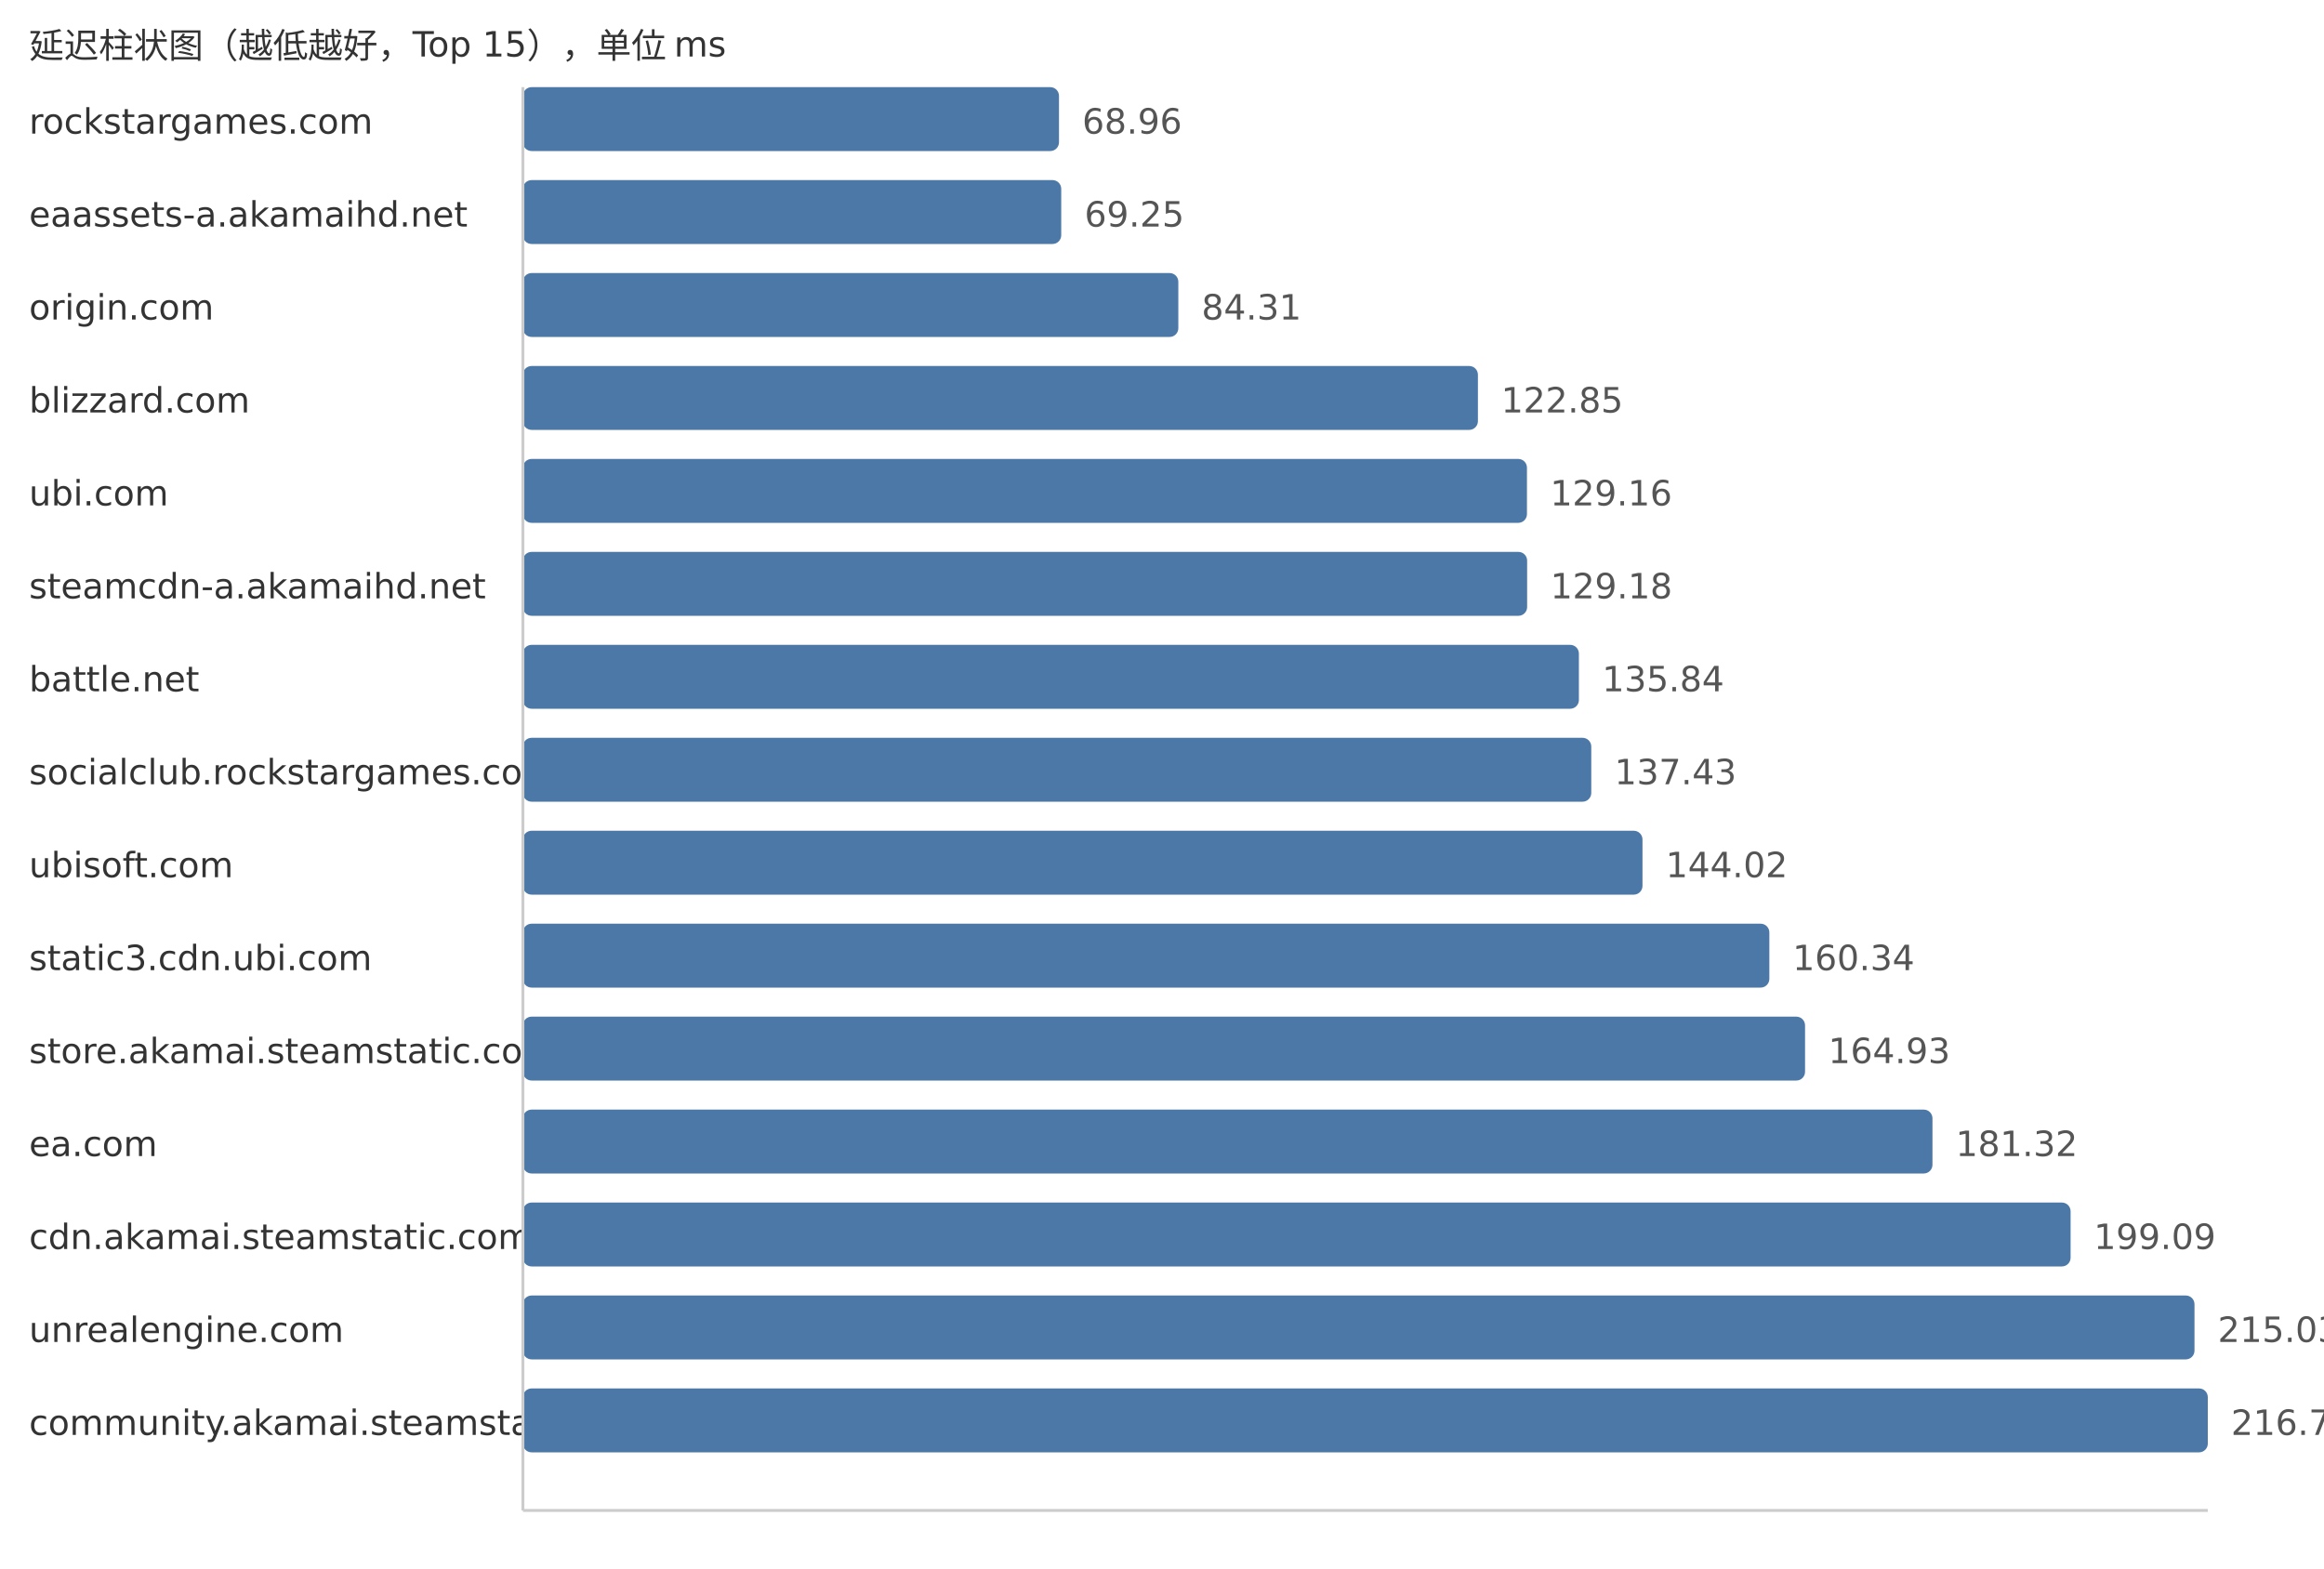
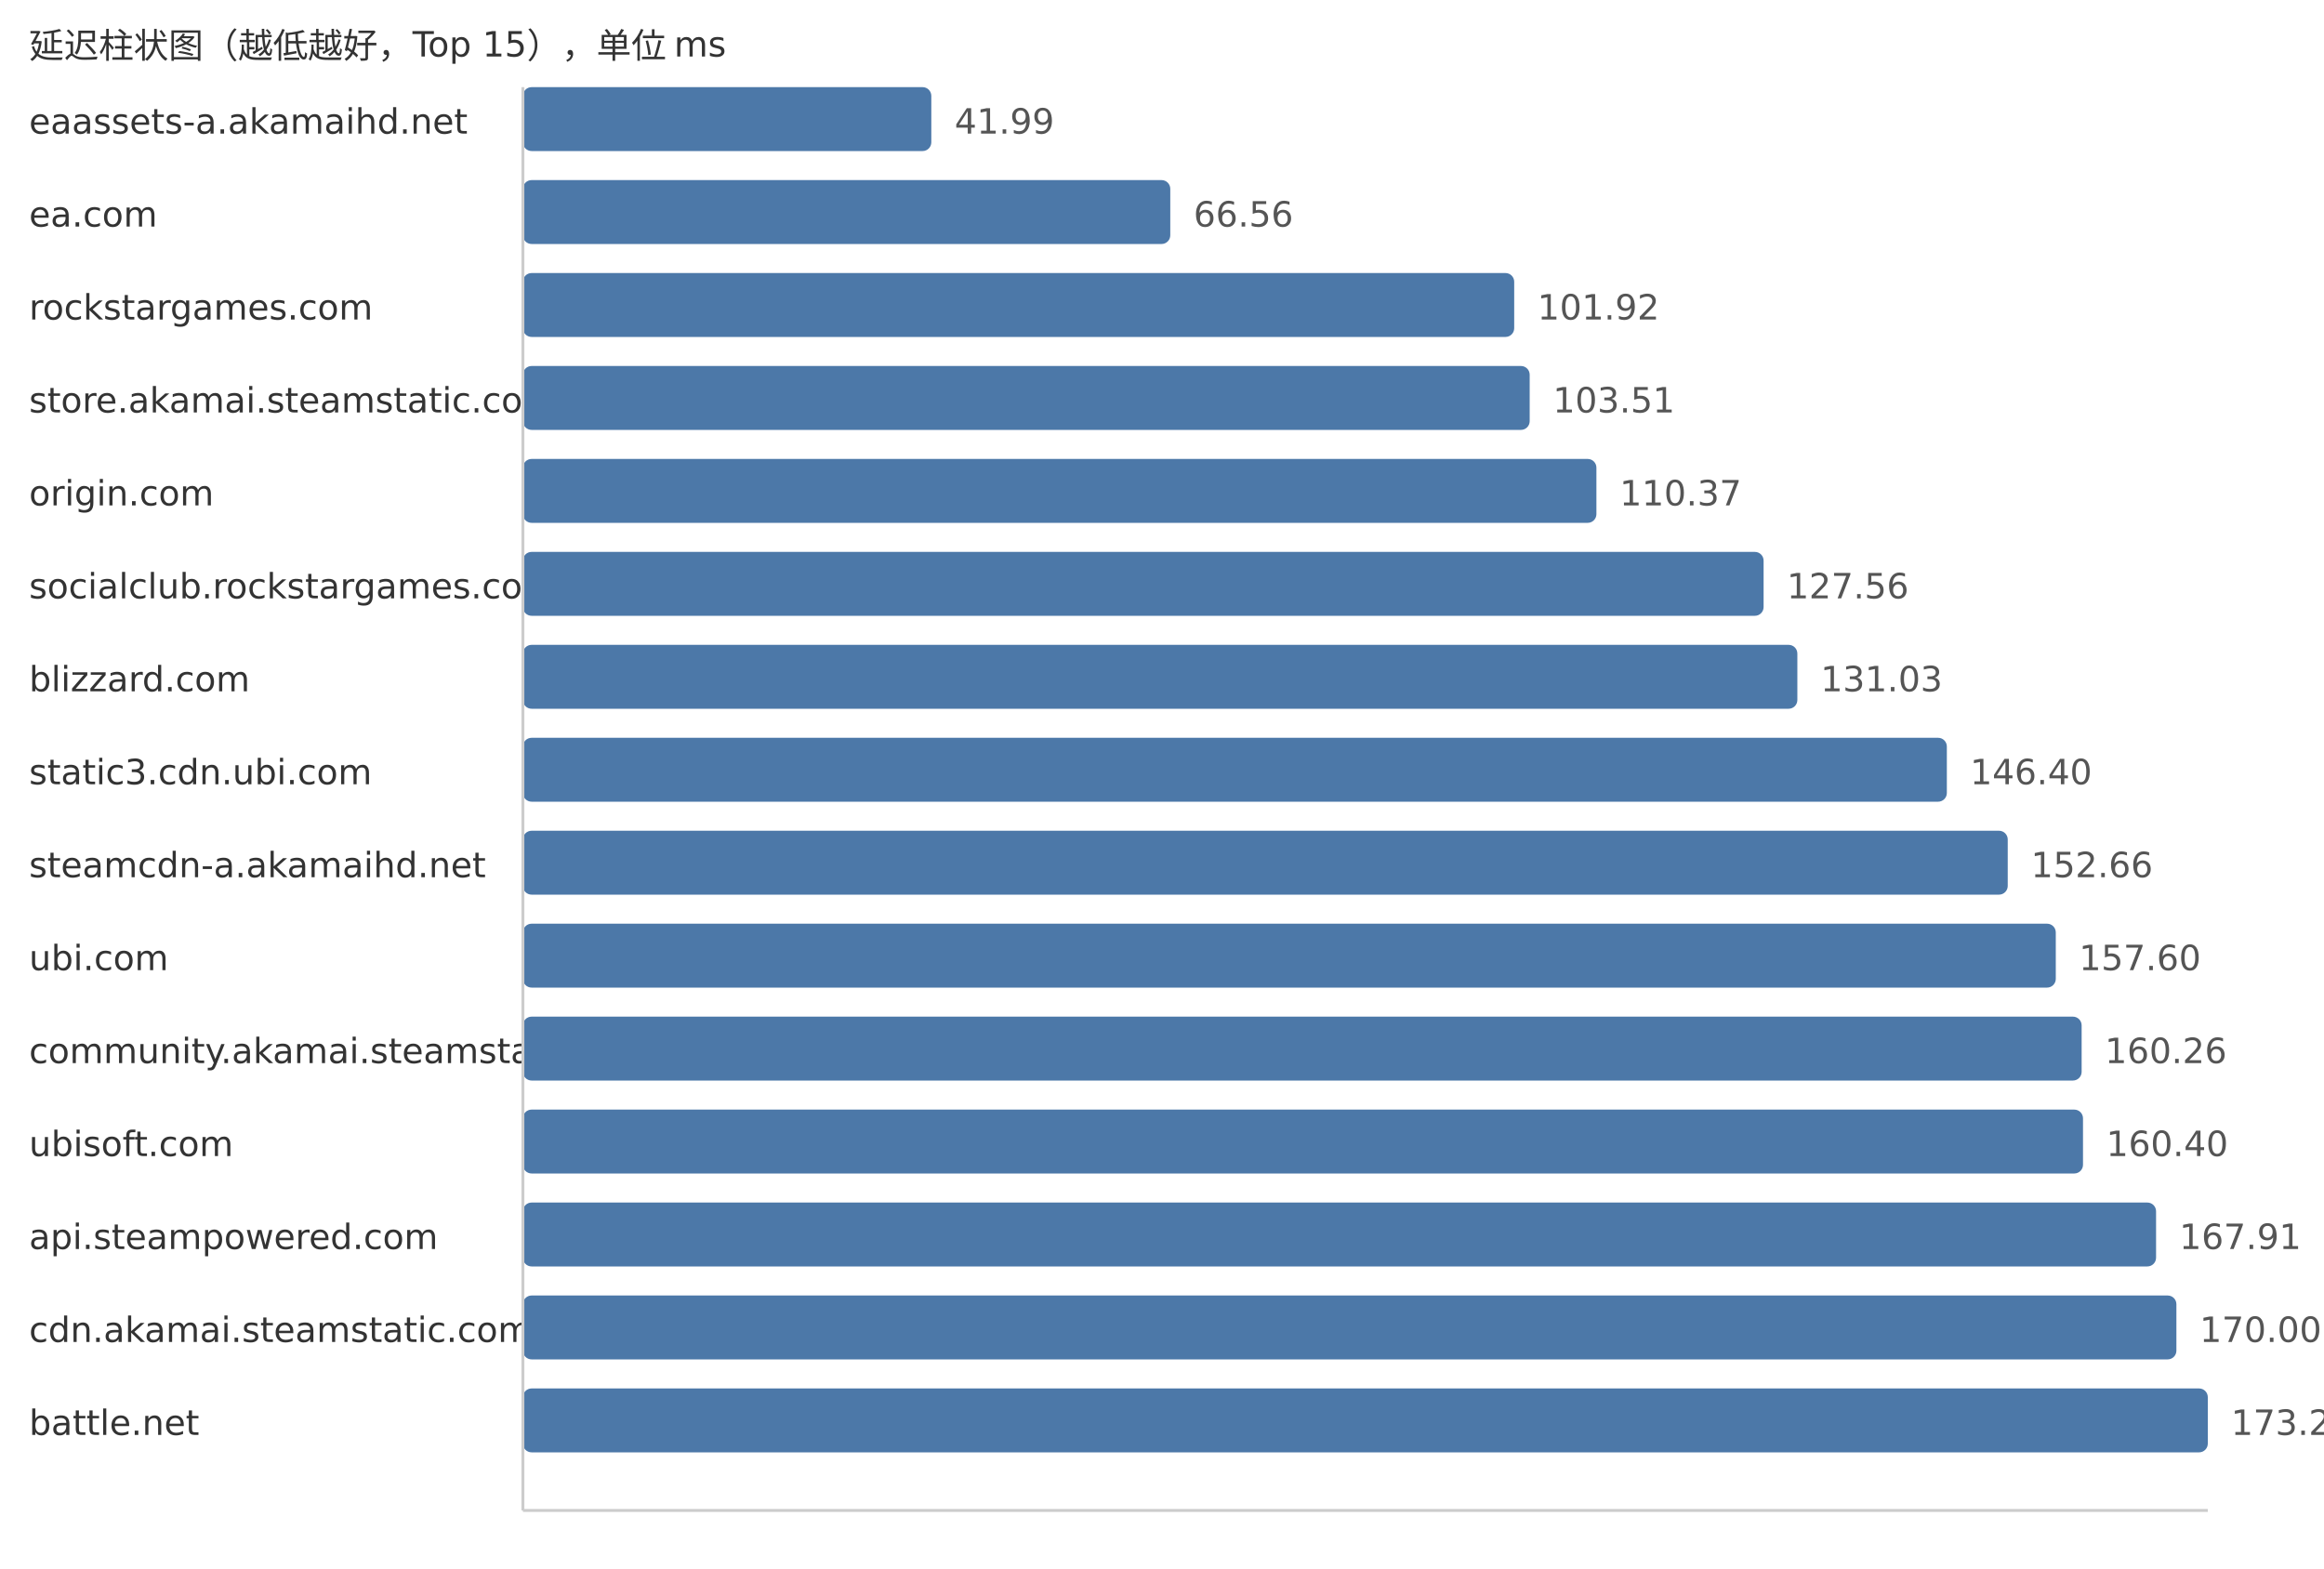
<svg xmlns="http://www.w3.org/2000/svg" width="800" height="540">
  <style> .label{font-family:DejaVu Sans,Verdana,Geneva,sans-serif;font-size:12px;fill:#333} .value{font-family:DejaVu Sans,Verdana,Geneva,sans-serif;font-size:12px;fill:#555} </style>
  <text x="10" y="20" class="label">延迟柱状图（越低越好，Top 15），单位 ms</text>
-   <text x="10" y="46" class="label">rockstargames.com</text>
-   <rect x="180" y="30" width="184.54" height="22" fill="#4c78a8" rx="3" />
-   <text x="372.54" y="46" class="value">68.96</text>
-   <text x="10" y="78" class="label">eaassets-a.akamaihd.net</text>
-   <rect x="180" y="62" width="185.31" height="22" fill="#4c78a8" rx="3" />
-   <text x="373.31" y="78" class="value">69.25</text>
-   <text x="10" y="110" class="label">origin.com</text>
-   <rect x="180" y="94" width="225.62" height="22" fill="#4c78a8" rx="3" />
-   <text x="413.62" y="110" class="value">84.31</text>
-   <text x="10" y="142" class="label">blizzard.com</text>
-   <rect x="180" y="126" width="328.75" height="22" fill="#4c78a8" rx="3" />
-   <text x="516.75" y="142" class="value">122.85</text>
-   <text x="10" y="174" class="label">ubi.com</text>
-   <rect x="180" y="158" width="345.63" height="22" fill="#4c78a8" rx="3" />
-   <text x="533.63" y="174" class="value">129.16</text>
-   <text x="10" y="206" class="label">steamcdn-a.akamaihd.net</text>
-   <rect x="180" y="190" width="345.69" height="22" fill="#4c78a8" rx="3" />
-   <text x="533.69" y="206" class="value">129.18</text>
-   <text x="10" y="238" class="label">battle.net</text>
-   <rect x="180" y="222" width="363.51" height="22" fill="#4c78a8" rx="3" />
-   <text x="551.51" y="238" class="value">135.84</text>
-   <text x="10" y="270" class="label">socialclub.rockstargames.com</text>
-   <rect x="180" y="254" width="367.77" height="22" fill="#4c78a8" rx="3" />
-   <text x="555.77" y="270" class="value">137.43</text>
-   <text x="10" y="302" class="label">ubisoft.com</text>
-   <rect x="180" y="286" width="385.4" height="22" fill="#4c78a8" rx="3" />
-   <text x="573.4" y="302" class="value">144.02</text>
-   <text x="10" y="334" class="label">static3.cdn.ubi.com</text>
-   <rect x="180" y="318" width="429.07" height="22" fill="#4c78a8" rx="3" />
-   <text x="617.07" y="334" class="value">160.34</text>
-   <text x="10" y="366" class="label">store.akamai.steamstatic.com</text>
-   <rect x="180" y="350" width="441.36" height="22" fill="#4c78a8" rx="3" />
-   <text x="629.36" y="366" class="value">164.93</text>
-   <text x="10" y="398" class="label">ea.com</text>
-   <rect x="180" y="382" width="485.22" height="22" fill="#4c78a8" rx="3" />
-   <text x="673.22" y="398" class="value">181.32</text>
-   <text x="10" y="430" class="label">cdn.akamai.steamstatic.com</text>
-   <rect x="180" y="414" width="532.77" height="22" fill="#4c78a8" rx="3" />
-   <text x="720.77" y="430" class="value">199.09</text>
-   <text x="10" y="462" class="label">unrealengine.com</text>
-   <rect x="180" y="446" width="575.42" height="22" fill="#4c78a8" rx="3" />
-   <text x="763.42" y="462" class="value">215.03</text>
-   <text x="10" y="494" class="label">community.akamai.steamstatic.com</text>
+   <text x="10" y="46" class="label">eaassets-a.akamaihd.net</text>
+   <rect x="180" y="30" width="140.59" height="22" fill="#4c78a8" rx="3" />
+   <text x="328.59" y="46" class="value">41.99</text>
+   <text x="10" y="78" class="label">ea.com</text>
+   <rect x="180" y="62" width="222.85" height="22" fill="#4c78a8" rx="3" />
+   <text x="410.85" y="78" class="value">66.56</text>
+   <text x="10" y="110" class="label">rockstargames.com</text>
+   <rect x="180" y="94" width="341.24" height="22" fill="#4c78a8" rx="3" />
+   <text x="529.24" y="110" class="value">101.92</text>
+   <text x="10" y="142" class="label">store.akamai.steamstatic.com</text>
+   <rect x="180" y="126" width="346.57" height="22" fill="#4c78a8" rx="3" />
+   <text x="534.57" y="142" class="value">103.51</text>
+   <text x="10" y="174" class="label">origin.com</text>
+   <rect x="180" y="158" width="369.54" height="22" fill="#4c78a8" rx="3" />
+   <text x="557.54" y="174" class="value">110.37</text>
+   <text x="10" y="206" class="label">socialclub.rockstargames.com</text>
+   <rect x="180" y="190" width="427.09" height="22" fill="#4c78a8" rx="3" />
+   <text x="615.09" y="206" class="value">127.56</text>
+   <text x="10" y="238" class="label">blizzard.com</text>
+   <rect x="180" y="222" width="438.71" height="22" fill="#4c78a8" rx="3" />
+   <text x="626.71" y="238" class="value">131.03</text>
+   <text x="10" y="270" class="label">static3.cdn.ubi.com</text>
+   <rect x="180" y="254" width="490.17" height="22" fill="#4c78a8" rx="3" />
+   <text x="678.17" y="270" class="value">146.40</text>
+   <text x="10" y="302" class="label">steamcdn-a.akamaihd.net</text>
+   <rect x="180" y="286" width="511.13" height="22" fill="#4c78a8" rx="3" />
+   <text x="699.13" y="302" class="value">152.66</text>
+   <text x="10" y="334" class="label">ubi.com</text>
+   <rect x="180" y="318" width="527.67" height="22" fill="#4c78a8" rx="3" />
+   <text x="715.67" y="334" class="value">157.60</text>
+   <text x="10" y="366" class="label">community.akamai.steamstatic.com</text>
+   <rect x="180" y="350" width="536.57" height="22" fill="#4c78a8" rx="3" />
+   <text x="724.57" y="366" class="value">160.26</text>
+   <text x="10" y="398" class="label">ubisoft.com</text>
+   <rect x="180" y="382" width="537.04" height="22" fill="#4c78a8" rx="3" />
+   <text x="725.04" y="398" class="value">160.40</text>
+   <text x="10" y="430" class="label">api.steampowered.com</text>
+   <rect x="180" y="414" width="562.19" height="22" fill="#4c78a8" rx="3" />
+   <text x="750.19" y="430" class="value">167.91</text>
+   <text x="10" y="462" class="label">cdn.akamai.steamstatic.com</text>
+   <rect x="180" y="446" width="569.19" height="22" fill="#4c78a8" rx="3" />
+   <text x="757.19" y="462" class="value">170.00</text>
+   <text x="10" y="494" class="label">battle.net</text>
  <rect x="180" y="478" width="580.0" height="22" fill="#4c78a8" rx="3" />
-   <text x="768.0" y="494" class="value">216.74</text>
+   <text x="768.0" y="494" class="value">173.23</text>
  <line x1="180" y1="30" x2="180" y2="520" stroke="#ccc" />
  <line x1="180" y1="520" x2="760" y2="520" stroke="#ccc" />
</svg>
